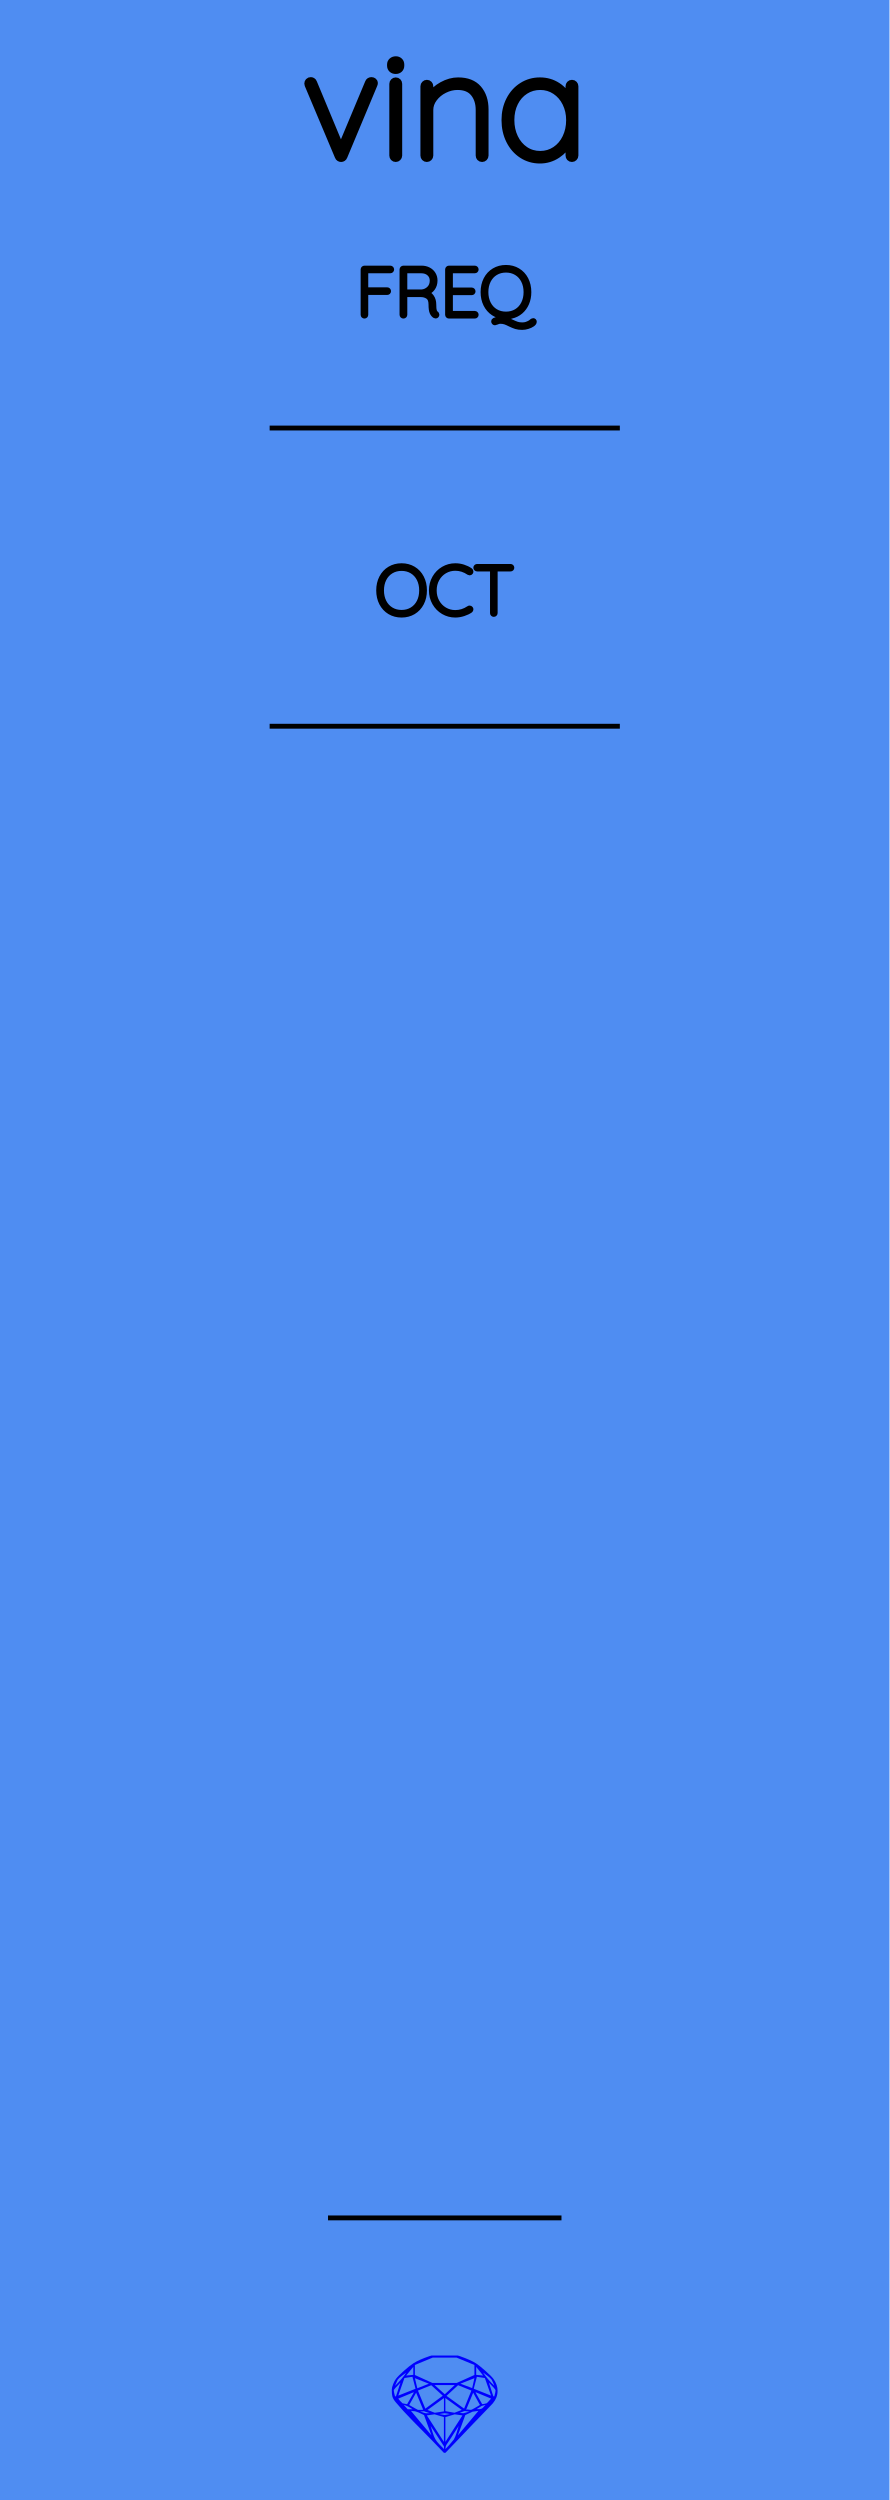
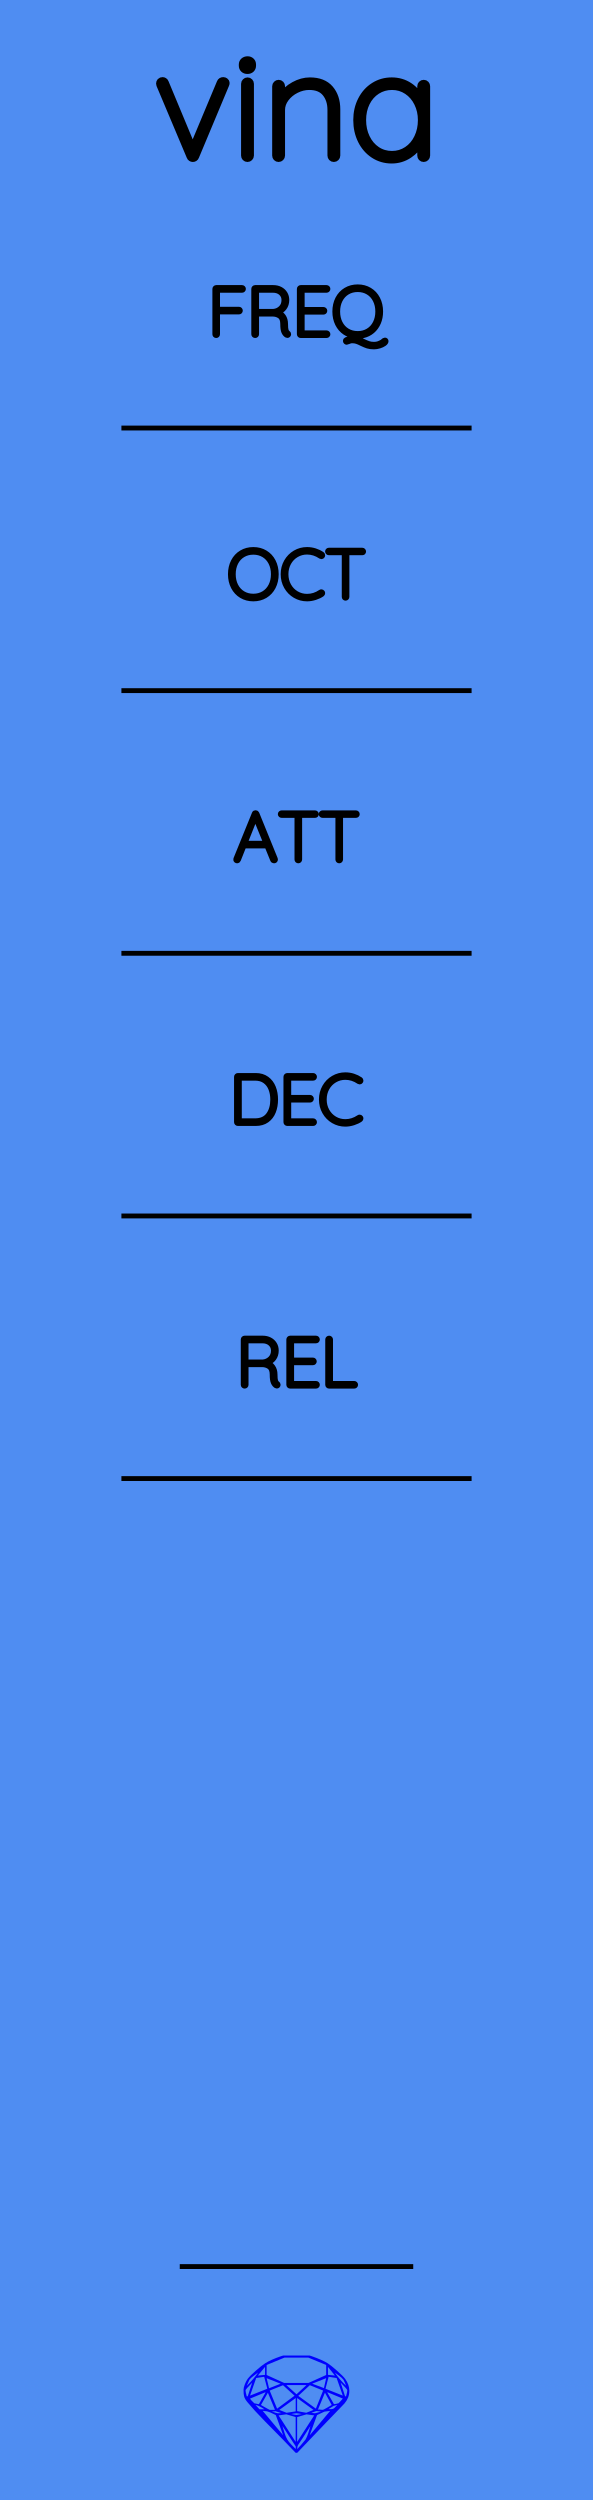
- <svg xmlns="http://www.w3.org/2000/svg" width="45.72mm" height="128.50mm" viewBox="0 0 45.72 128.50">
+ <svg xmlns="http://www.w3.org/2000/svg" width="30.48mm" height="128.50mm" viewBox="0 0 30.48 128.50">
  <g id="PanelLayer">
    <defs />
-     <rect id="border_rect" width="45.72" height="128.5" x="0" y="0" style="display:inline;fill:#4f8df2;fill-opacity:1;stroke:none;" />
-     <path id="sapphire_gemstone" d="m 25.575,122.900 q 0,0.342 -0.243,0.631 -0.044,0.052 -0.204,0.215 -0.187,0.19 -0.785,0.813 l -1.444,1.513 q -0.019,0.003 -0.044,0.003 -0.028,0 -0.041,-0.003 -0.083,-0.083 -0.648,-0.675 -0.469,-0.474 -0.934,-0.948 -0.557,-0.568 -0.898,-0.981 -0.132,-0.16 -0.168,-0.298 -0.028,-0.102 -0.028,-0.342 0,-0.11 0.072,-0.289 0.066,-0.165 0.141,-0.265 0.119,-0.157 0.422,-0.424 0.284,-0.251 0.474,-0.375 0.273,-0.179 0.819,-0.367 0.096,-0.033 0.11,-0.033 h 1.361 q 0.011,0 0.105,0.033 0.568,0.201 0.824,0.367 0.165,0.105 0.474,0.378 0.322,0.284 0.422,0.422 0.215,0.295 0.215,0.626 z m -0.168,-0.273 q -0.033,-0.107 -0.135,-0.309 -0.072,-0.094 -0.209,-0.198 -0.119,-0.085 -0.234,-0.171 0.245,0.364 0.579,0.678 z m -0.573,-0.524 -0.358,-0.446 v 0.411 z m 0.637,0.758 q 0,-0.052 -0.342,-0.394 l 0.229,0.703 h 0.05 q 0.063,-0.218 0.063,-0.309 z m -0.232,0.273 -0.317,-0.904 -0.411,-0.063 -0.16,0.615 z m 0.003,0.154 -0.772,-0.32 h -0.03 l 0.345,0.606 q 0.08,-0.003 0.234,-0.047 0.025,-0.014 0.223,-0.24 z m -0.857,-1.05 -0.719,0.284 0.604,0.226 z m 0,-0.163 v -0.515 l -0.918,-0.38 h -1.224 l -0.918,0.38 v 0.515 l 0.898,0.408 h 1.254 z m 0.573,1.538 q -0.069,0.011 -0.198,0.052 -0.085,0.055 -0.259,0.163 0.019,0 0.063,0.003 0.041,0 0.063,0 0.119,0 0.19,-0.069 0.072,-0.072 0.141,-0.149 z m -0.289,0.003 -0.347,-0.631 -0.364,0.879 q 0.025,-0.017 0.066,-0.017 0.03,0 0.085,0.011 0.058,0.008 0.088,0.008 0.05,0 0.229,-0.107 0.229,-0.138 0.243,-0.143 z m -0.441,-0.741 -0.684,-0.276 -0.593,0.548 0.904,0.656 z m -0.854,-0.284 h -1.036 l 0.524,0.474 z m 0.75,1.367 q -0.229,-0.03 -0.229,-0.03 -0.036,0 -0.273,0.094 l 0.19,0.019 q 0.011,0 0.311,-0.083 z m -0.389,-0.088 -0.843,-0.612 v 0.675 l 0.471,0.083 z m 0.854,0.05 q -0.099,0.006 -0.295,0.039 -0.011,0.003 -0.378,0.176 -0.13,0.347 -0.38,1.042 z m -2.544,-1.397 -0.719,-0.284 0.124,0.518 z m -0.802,-0.455 v -0.411 l -0.367,0.446 z m 1.516,1.072 -0.593,-0.54 -0.684,0.276 0.38,0.929 z m 0.369,0.943 q -0.033,-0.003 -0.135,-0.025 -0.085,-0.017 -0.138,-0.017 -0.052,0 -0.138,0.017 -0.102,0.022 -0.135,0.025 0.265,0.047 0.273,0.047 0.008,0 0.273,-0.047 z m -0.309,-0.138 v -0.686 l -0.843,0.612 0.372,0.146 z m 0.951,0.207 -0.397,-0.055 -0.48,0.141 v 1.276 z m -2.888,-2.202 q -0.119,0.085 -0.234,0.174 -0.146,0.107 -0.209,0.196 -0.044,0.105 -0.135,0.314 0.369,-0.364 0.579,-0.684 z m 0.477,0.832 -0.16,-0.615 -0.411,0.063 -0.317,0.904 z m 0.394,1.083 -0.364,-0.879 -0.356,0.631 q 0.435,0.251 0.452,0.251 0.091,0 0.267,-0.003 z m 1.822,0.83 q -0.132,0.212 -0.405,0.634 -0.077,0.107 -0.22,0.328 -0.058,0.105 -0.055,0.226 0.16,-0.152 0.433,-0.496 0.077,-0.13 0.141,-0.339 0.055,-0.176 0.107,-0.353 z m -1.494,-0.661 -0.27,-0.088 -0.008,-0.011 q -0.025,0 -0.107,0.011 -0.066,0.006 -0.107,0.006 0.273,0.091 0.311,0.091 0.025,0 0.182,-0.008 z m -0.81,-1.064 h -0.03 l -0.772,0.32 q 0.066,0.097 0.223,0.24 0.077,0.014 0.234,0.047 z m -0.689,-0.502 q -0.342,0.347 -0.342,0.394 0,0.08 0.063,0.309 h 0.05 z m 2.235,3.045 v -1.276 l -0.48,-0.141 -0.397,0.055 z m -1.607,-1.676 q -0.256,-0.182 -0.458,-0.223 0.066,0.077 0.204,0.223 z m 1.61,2.045 v -0.138 l -0.684,-1.05 q 0.052,0.176 0.107,0.353 0.063,0.209 0.141,0.339 0.069,0.119 0.204,0.259 0.116,0.119 0.232,0.237 z m -0.645,-0.706 q -0.116,-0.328 -0.38,-1.042 -0.135,-0.066 -0.273,-0.13 -0.16,-0.072 -0.289,-0.072 -0.052,0 -0.11,-0.014 z" style="stroke-width:0;fill:#0000ff;stroke:#2e2114;stroke-linecap:square;stroke-opacity:1" />
-     <path id="model_name" d="M19.247 4.263Q19.247 4.31 19.224 4.356L17.68 8.05Q17.664 8.097 17.621 8.124Q17.579 8.151 17.532 8.151Q17.485 8.151 17.443 8.124Q17.4 8.097 17.384 8.05L15.832 4.364Q15.817 4.317 15.817 4.294Q15.817 4.232 15.86 4.185Q15.902 4.139 15.98 4.139Q16.019 4.139 16.061 4.166Q16.104 4.193 16.119 4.24L17.524 7.616L18.937 4.24Q18.976 4.139 19.1 4.139Q19.146 4.139 19.197 4.174Q19.247 4.209 19.247 4.263ZM20.341 8.151Q20.272 8.151 20.229 8.105Q20.186 8.058 20.186 7.996V4.31Q20.186 4.247 20.233 4.201Q20.279 4.154 20.341 4.154Q20.411 4.154 20.454 4.201Q20.497 4.247 20.497 4.31V7.996Q20.497 8.058 20.45 8.105Q20.404 8.151 20.341 8.151ZM20.07 3.378V3.316Q20.07 3.207 20.148 3.138Q20.225 3.068 20.349 3.068Q20.458 3.068 20.532 3.138Q20.605 3.207 20.605 3.316V3.378Q20.605 3.487 20.532 3.557Q20.458 3.627 20.341 3.627Q20.217 3.627 20.144 3.557Q20.07 3.487 20.07 3.378ZM24.936 5.621V7.996Q24.936 8.058 24.89 8.105Q24.843 8.151 24.781 8.151Q24.711 8.151 24.668 8.105Q24.626 8.058 24.626 7.996V5.652Q24.626 5.124 24.35 4.787Q24.075 4.449 23.516 4.449Q23.174 4.449 22.845 4.612Q22.515 4.775 22.305 5.055Q22.096 5.334 22.096 5.652V7.996Q22.096 8.058 22.049 8.105Q22.002 8.151 21.94 8.151Q21.87 8.151 21.828 8.105Q21.785 8.058 21.785 7.996V4.434Q21.785 4.372 21.832 4.325Q21.878 4.278 21.94 4.278Q22.01 4.278 22.053 4.325Q22.096 4.372 22.096 4.434V4.954Q22.321 4.604 22.728 4.379Q23.136 4.154 23.547 4.154Q24.238 4.154 24.587 4.562Q24.936 4.969 24.936 5.621ZM29.554 4.434V7.996Q29.554 8.058 29.507 8.105Q29.461 8.151 29.399 8.151Q29.329 8.151 29.286 8.105Q29.244 8.058 29.244 7.996V7.298Q29.049 7.693 28.646 7.961Q28.242 8.229 27.753 8.229Q27.241 8.229 26.83 7.961Q26.419 7.693 26.186 7.224Q25.953 6.754 25.953 6.172Q25.953 5.598 26.189 5.136Q26.426 4.674 26.838 4.414Q27.249 4.154 27.753 4.154Q28.258 4.154 28.661 4.418Q29.065 4.682 29.244 5.124V4.434Q29.244 4.372 29.286 4.325Q29.329 4.278 29.399 4.278Q29.469 4.278 29.511 4.325Q29.554 4.372 29.554 4.434ZM29.275 6.172Q29.275 5.699 29.081 5.303Q28.887 4.907 28.541 4.678Q28.196 4.449 27.769 4.449Q27.342 4.449 26.997 4.67Q26.651 4.892 26.457 5.284Q26.263 5.675 26.263 6.172Q26.263 6.669 26.457 7.072Q26.651 7.476 26.993 7.705Q27.334 7.934 27.769 7.934Q28.196 7.934 28.541 7.705Q28.887 7.476 29.081 7.072Q29.275 6.669 29.275 6.172Z" style="display:inline;stroke:#000000;stroke-width:0.35;stroke-linecap:round;stroke-linejoin:bevel" />
-     <path d="M 13.86,22.00 L 31.86,22.00 z " style="stroke:#000000;stroke-width:0.25;stroke-linecap:round;stroke-linejoin:bevel;stroke-dasharray:none" />
-     <path d="M 13.86,37.33 L 31.86,37.33 z " style="stroke:#000000;stroke-width:0.25;stroke-linecap:round;stroke-linejoin:bevel;stroke-dasharray:none" />
-     <path d="M20.133 13.85Q20.133 13.882 20.112 13.901Q20.091 13.921 20.062 13.921H18.803V14.894H19.904Q19.932 14.894 19.953 14.915Q19.974 14.937 19.974 14.965Q19.974 14.996 19.953 15.016Q19.932 15.035 19.904 15.035H18.803V16.178Q18.803 16.206 18.784 16.228Q18.764 16.249 18.733 16.249Q18.701 16.249 18.681 16.228Q18.662 16.206 18.662 16.178V13.85Q18.662 13.822 18.683 13.801Q18.704 13.779 18.733 13.779H20.062Q20.091 13.779 20.112 13.801Q20.133 13.822 20.133 13.85ZM22.458 16.175Q22.458 16.206 22.438 16.226Q22.419 16.245 22.391 16.245Q22.37 16.245 22.359 16.238Q22.264 16.185 22.207 16.06Q22.151 15.935 22.151 15.649Q22.151 15.36 21.996 15.252Q21.84 15.145 21.636 15.145H20.81V16.178Q20.81 16.206 20.789 16.228Q20.768 16.249 20.736 16.249Q20.704 16.249 20.683 16.228Q20.662 16.206 20.662 16.178V13.85Q20.662 13.822 20.683 13.801Q20.704 13.779 20.733 13.779H21.664Q21.869 13.779 22.027 13.862Q22.186 13.945 22.274 14.09Q22.363 14.235 22.363 14.418Q22.363 14.654 22.237 14.824Q22.112 14.993 21.911 15.053Q22.08 15.106 22.19 15.263Q22.299 15.42 22.299 15.649Q22.299 15.886 22.329 15.979Q22.359 16.072 22.419 16.111Q22.458 16.136 22.458 16.175ZM21.682 15.004Q21.904 14.982 22.059 14.827Q22.214 14.672 22.214 14.421Q22.214 14.203 22.059 14.062Q21.904 13.921 21.646 13.921H20.81V15.004ZM24.476 16.178Q24.476 16.21 24.455 16.229Q24.433 16.249 24.405 16.249H23.075Q23.047 16.249 23.026 16.228Q23.005 16.206 23.005 16.178V13.85Q23.005 13.822 23.026 13.801Q23.047 13.779 23.075 13.779H24.405Q24.433 13.779 24.455 13.801Q24.476 13.822 24.476 13.85Q24.476 13.882 24.455 13.901Q24.433 13.921 24.405 13.921H23.153V14.905H24.246Q24.275 14.905 24.296 14.926Q24.317 14.947 24.317 14.975Q24.317 15.007 24.296 15.027Q24.275 15.046 24.246 15.046H23.153V16.108H24.405Q24.433 16.108 24.455 16.129Q24.476 16.15 24.476 16.178ZM27.464 16.538Q27.464 16.605 27.365 16.674Q27.266 16.743 27.12 16.787Q26.973 16.831 26.843 16.831Q26.649 16.831 26.515 16.789Q26.381 16.746 26.208 16.662Q26.063 16.587 25.957 16.552Q25.852 16.517 25.714 16.517Q25.665 16.517 25.624 16.529Q25.583 16.542 25.527 16.566Q25.463 16.595 25.442 16.595Q25.414 16.595 25.393 16.573Q25.372 16.552 25.372 16.52Q25.372 16.478 25.411 16.46L25.926 16.281Q25.605 16.263 25.356 16.097Q25.107 15.931 24.968 15.651Q24.828 15.37 24.828 15.014Q24.828 14.644 24.978 14.354Q25.128 14.065 25.396 13.905Q25.665 13.744 26.007 13.744Q26.349 13.744 26.617 13.905Q26.885 14.065 27.035 14.354Q27.185 14.644 27.185 15.014Q27.185 15.332 27.074 15.589Q26.963 15.847 26.76 16.02Q26.557 16.192 26.293 16.252L25.859 16.393Q25.968 16.404 26.061 16.439Q26.155 16.475 26.285 16.538Q26.455 16.619 26.571 16.658Q26.688 16.697 26.843 16.697Q26.973 16.697 27.067 16.663Q27.16 16.63 27.249 16.58Q27.277 16.566 27.316 16.527Q27.337 16.506 27.36 16.492Q27.383 16.478 27.404 16.478Q27.432 16.478 27.448 16.494Q27.464 16.51 27.464 16.538ZM26.007 16.143Q26.307 16.143 26.541 16.002Q26.776 15.861 26.906 15.603Q27.037 15.346 27.037 15.014Q27.037 14.682 26.906 14.425Q26.776 14.167 26.541 14.026Q26.307 13.885 26.007 13.885Q25.707 13.885 25.472 14.026Q25.238 14.167 25.107 14.425Q24.977 14.682 24.977 15.014Q24.977 15.346 25.107 15.603Q25.238 15.861 25.472 16.002Q25.707 16.143 26.007 16.143Z" style="stroke:#000000;stroke-width:0.25;stroke-linecap:round;stroke-linejoin:bevel" />
-     <path d="M20.641 31.617Q20.299 31.617 20.031 31.457Q19.763 31.296 19.613 31.007Q19.463 30.718 19.463 30.347Q19.463 29.977 19.613 29.688Q19.763 29.398 20.031 29.238Q20.299 29.077 20.641 29.077Q20.983 29.077 21.251 29.238Q21.519 29.398 21.669 29.688Q21.819 29.977 21.819 30.347Q21.819 30.718 21.669 31.007Q21.519 31.296 21.251 31.457Q20.983 31.617 20.641 31.617ZM20.641 29.219Q20.341 29.219 20.107 29.36Q19.872 29.501 19.741 29.758Q19.611 30.016 19.611 30.347Q19.611 30.679 19.741 30.937Q19.872 31.194 20.107 31.335Q20.341 31.476 20.641 31.476Q20.941 31.476 21.175 31.335Q21.41 31.194 21.541 30.937Q21.671 30.679 21.671 30.347Q21.671 30.016 21.541 29.758Q21.41 29.501 21.175 29.36Q20.941 29.219 20.641 29.219ZM24.208 29.374Q24.208 29.402 24.194 29.42Q24.172 29.448 24.141 29.448Q24.127 29.448 24.098 29.434Q23.77 29.212 23.403 29.212Q23.107 29.212 22.858 29.358Q22.61 29.504 22.465 29.764Q22.32 30.023 22.32 30.347Q22.32 30.672 22.465 30.931Q22.61 31.191 22.858 31.337Q23.107 31.483 23.403 31.483Q23.774 31.483 24.095 31.265Q24.112 31.251 24.137 31.251Q24.172 31.251 24.194 31.279Q24.208 31.296 24.208 31.321Q24.208 31.356 24.179 31.378Q24.042 31.476 23.825 31.547Q23.608 31.617 23.403 31.617Q23.068 31.617 22.786 31.452Q22.504 31.286 22.338 30.995Q22.172 30.704 22.172 30.347Q22.172 29.991 22.338 29.7Q22.504 29.409 22.786 29.243Q23.068 29.077 23.403 29.077Q23.615 29.077 23.814 29.141Q24.014 29.204 24.176 29.317Q24.208 29.342 24.208 29.374ZM26.31 29.18Q26.31 29.212 26.291 29.229Q26.271 29.247 26.24 29.247H25.453V31.512Q25.453 31.54 25.432 31.561Q25.411 31.582 25.382 31.582Q25.351 31.582 25.331 31.561Q25.312 31.54 25.312 31.512V29.247H24.525Q24.497 29.247 24.476 29.227Q24.455 29.208 24.455 29.18Q24.455 29.151 24.476 29.132Q24.497 29.113 24.525 29.113H26.24Q26.268 29.113 26.289 29.132Q26.31 29.151 26.31 29.18Z" style="stroke:#000000;stroke-width:0.25;stroke-linecap:round;stroke-linejoin:bevel" />
-     <path d="M 16.86,114.00 L 28.86,114.00 z " style="stroke:#000000;stroke-width:0.25;stroke-linecap:round;stroke-linejoin:bevel;stroke-dasharray:none" />
+     <rect id="border_rect" width="30.48" height="128.5" x="0" y="0" style="display:inline;fill:#4f8df2;fill-opacity:1;stroke:none;" />
+     <path id="sapphire_gemstone" d="m 17.955,122.900 q 0,0.342 -0.243,0.631 -0.044,0.052 -0.204,0.215 -0.187,0.19 -0.785,0.813 l -1.444,1.513 q -0.019,0.003 -0.044,0.003 -0.028,0 -0.041,-0.003 -0.083,-0.083 -0.648,-0.675 -0.469,-0.474 -0.934,-0.948 -0.557,-0.568 -0.898,-0.981 -0.132,-0.16 -0.168,-0.298 -0.028,-0.102 -0.028,-0.342 0,-0.11 0.072,-0.289 0.066,-0.165 0.141,-0.265 0.119,-0.157 0.422,-0.424 0.284,-0.251 0.474,-0.375 0.273,-0.179 0.819,-0.367 0.096,-0.033 0.11,-0.033 h 1.361 q 0.011,0 0.105,0.033 0.568,0.201 0.824,0.367 0.165,0.105 0.474,0.378 0.322,0.284 0.422,0.422 0.215,0.295 0.215,0.626 z m -0.168,-0.273 q -0.033,-0.107 -0.135,-0.309 -0.072,-0.094 -0.209,-0.198 -0.119,-0.085 -0.234,-0.171 0.245,0.364 0.579,0.678 z m -0.573,-0.524 -0.358,-0.446 v 0.411 z m 0.637,0.758 q 0,-0.052 -0.342,-0.394 l 0.229,0.703 h 0.05 q 0.063,-0.218 0.063,-0.309 z m -0.232,0.273 -0.317,-0.904 -0.411,-0.063 -0.16,0.615 z m 0.003,0.154 -0.772,-0.32 h -0.03 l 0.345,0.606 q 0.08,-0.003 0.234,-0.047 0.025,-0.014 0.223,-0.24 z m -0.857,-1.05 -0.719,0.284 0.604,0.226 z m 0,-0.163 v -0.515 l -0.918,-0.38 h -1.224 l -0.918,0.38 v 0.515 l 0.898,0.408 h 1.254 z m 0.573,1.538 q -0.069,0.011 -0.198,0.052 -0.085,0.055 -0.259,0.163 0.019,0 0.063,0.003 0.041,0 0.063,0 0.119,0 0.19,-0.069 0.072,-0.072 0.141,-0.149 z m -0.289,0.003 -0.347,-0.631 -0.364,0.879 q 0.025,-0.017 0.066,-0.017 0.03,0 0.085,0.011 0.058,0.008 0.088,0.008 0.05,0 0.229,-0.107 0.229,-0.138 0.243,-0.143 z m -0.441,-0.741 -0.684,-0.276 -0.593,0.548 0.904,0.656 z m -0.854,-0.284 h -1.036 l 0.524,0.474 z m 0.75,1.367 q -0.229,-0.03 -0.229,-0.03 -0.036,0 -0.273,0.094 l 0.19,0.019 q 0.011,0 0.311,-0.083 z m -0.389,-0.088 -0.843,-0.612 v 0.675 l 0.471,0.083 z m 0.854,0.05 q -0.099,0.006 -0.295,0.039 -0.011,0.003 -0.378,0.176 -0.13,0.347 -0.38,1.042 z m -2.544,-1.397 -0.719,-0.284 0.124,0.518 z m -0.802,-0.455 v -0.411 l -0.367,0.446 z m 1.516,1.072 -0.593,-0.54 -0.684,0.276 0.38,0.929 z m 0.369,0.943 q -0.033,-0.003 -0.135,-0.025 -0.085,-0.017 -0.138,-0.017 -0.052,0 -0.138,0.017 -0.102,0.022 -0.135,0.025 0.265,0.047 0.273,0.047 0.008,0 0.273,-0.047 z m -0.309,-0.138 v -0.686 l -0.843,0.612 0.372,0.146 z m 0.951,0.207 -0.397,-0.055 -0.48,0.141 v 1.276 z m -2.888,-2.202 q -0.119,0.085 -0.234,0.174 -0.146,0.107 -0.209,0.196 -0.044,0.105 -0.135,0.314 0.369,-0.364 0.579,-0.684 z m 0.477,0.832 -0.16,-0.615 -0.411,0.063 -0.317,0.904 z m 0.394,1.083 -0.364,-0.879 -0.356,0.631 q 0.435,0.251 0.452,0.251 0.091,0 0.267,-0.003 z m 1.822,0.83 q -0.132,0.212 -0.405,0.634 -0.077,0.107 -0.22,0.328 -0.058,0.105 -0.055,0.226 0.16,-0.152 0.433,-0.496 0.077,-0.13 0.141,-0.339 0.055,-0.176 0.107,-0.353 z m -1.494,-0.661 -0.27,-0.088 -0.008,-0.011 q -0.025,0 -0.107,0.011 -0.066,0.006 -0.107,0.006 0.273,0.091 0.311,0.091 0.025,0 0.182,-0.008 z m -0.81,-1.064 h -0.03 l -0.772,0.32 q 0.066,0.097 0.223,0.24 0.077,0.014 0.234,0.047 z m -0.689,-0.502 q -0.342,0.347 -0.342,0.394 0,0.08 0.063,0.309 h 0.05 z m 2.235,3.045 v -1.276 l -0.48,-0.141 -0.397,0.055 z m -1.607,-1.676 q -0.256,-0.182 -0.458,-0.223 0.066,0.077 0.204,0.223 z m 1.61,2.045 v -0.138 l -0.684,-1.05 q 0.052,0.176 0.107,0.353 0.063,0.209 0.141,0.339 0.069,0.119 0.204,0.259 0.116,0.119 0.232,0.237 z m -0.645,-0.706 q -0.116,-0.328 -0.38,-1.042 -0.135,-0.066 -0.273,-0.13 -0.16,-0.072 -0.289,-0.072 -0.052,0 -0.11,-0.014 z" style="stroke-width:0;fill:#0000ff;stroke:#2e2114;stroke-linecap:square;stroke-opacity:1" />
+     <path id="model_name" d="M11.627 4.263Q11.627 4.31 11.604 4.356L10.059 8.05Q10.044 8.097 10.001 8.124Q9.959 8.151 9.912 8.151Q9.865 8.151 9.823 8.124Q9.78 8.097 9.765 8.05L8.212 4.364Q8.197 4.317 8.197 4.294Q8.197 4.232 8.239 4.185Q8.282 4.139 8.36 4.139Q8.399 4.139 8.441 4.166Q8.484 4.193 8.499 4.24L9.904 7.616L11.317 4.24Q11.356 4.139 11.48 4.139Q11.526 4.139 11.577 4.174Q11.627 4.209 11.627 4.263ZM12.722 8.151Q12.652 8.151 12.609 8.105Q12.566 8.058 12.566 7.996V4.31Q12.566 4.247 12.613 4.201Q12.659 4.154 12.722 4.154Q12.791 4.154 12.834 4.201Q12.877 4.247 12.877 4.31V7.996Q12.877 8.058 12.83 8.105Q12.784 8.151 12.722 8.151ZM12.45 3.378V3.316Q12.45 3.207 12.527 3.138Q12.605 3.068 12.729 3.068Q12.838 3.068 12.912 3.138Q12.985 3.207 12.985 3.316V3.378Q12.985 3.487 12.912 3.557Q12.838 3.627 12.722 3.627Q12.597 3.627 12.524 3.557Q12.45 3.487 12.45 3.378ZM17.316 5.621V7.996Q17.316 8.058 17.27 8.105Q17.223 8.151 17.161 8.151Q17.091 8.151 17.048 8.105Q17.006 8.058 17.006 7.996V5.652Q17.006 5.124 16.73 4.787Q16.455 4.449 15.896 4.449Q15.554 4.449 15.225 4.612Q14.895 4.775 14.685 5.055Q14.476 5.334 14.476 5.652V7.996Q14.476 8.058 14.429 8.105Q14.382 8.151 14.32 8.151Q14.251 8.151 14.208 8.105Q14.165 8.058 14.165 7.996V4.434Q14.165 4.372 14.212 4.325Q14.258 4.278 14.32 4.278Q14.39 4.278 14.433 4.325Q14.476 4.372 14.476 4.434V4.954Q14.701 4.604 15.108 4.379Q15.515 4.154 15.927 4.154Q16.618 4.154 16.967 4.562Q17.316 4.969 17.316 5.621ZM21.934 4.434V7.996Q21.934 8.058 21.887 8.105Q21.841 8.151 21.779 8.151Q21.709 8.151 21.666 8.105Q21.623 8.058 21.623 7.996V7.298Q21.43 7.693 21.026 7.961Q20.622 8.229 20.133 8.229Q19.621 8.229 19.21 7.961Q18.799 7.693 18.566 7.224Q18.333 6.754 18.333 6.172Q18.333 5.598 18.57 5.136Q18.806 4.674 19.218 4.414Q19.629 4.154 20.133 4.154Q20.638 4.154 21.041 4.418Q21.445 4.682 21.623 5.124V4.434Q21.623 4.372 21.666 4.325Q21.709 4.278 21.779 4.278Q21.849 4.278 21.891 4.325Q21.934 4.372 21.934 4.434ZM21.655 6.172Q21.655 5.699 21.46 5.303Q21.267 4.907 20.921 4.678Q20.576 4.449 20.149 4.449Q19.722 4.449 19.377 4.67Q19.031 4.892 18.837 5.284Q18.643 5.675 18.643 6.172Q18.643 6.669 18.837 7.072Q19.031 7.476 19.373 7.705Q19.714 7.934 20.149 7.934Q20.576 7.934 20.921 7.705Q21.267 7.476 21.46 7.072Q21.655 6.669 21.655 6.172Z" style="display:inline;stroke:#000000;stroke-width:0.35;stroke-linecap:round;stroke-linejoin:bevel" />
+     <path d="M 6.24,22.00 L 24.24,22.00 z " style="stroke:#000000;stroke-width:0.25;stroke-linecap:round;stroke-linejoin:bevel;stroke-dasharray:none" />
+     <path d="M 6.24,35.50 L 24.24,35.50 z " style="stroke:#000000;stroke-width:0.25;stroke-linecap:round;stroke-linejoin:bevel;stroke-dasharray:none" />
+     <path d="M 6.24,49.00 L 24.24,49.00 z " style="stroke:#000000;stroke-width:0.25;stroke-linecap:round;stroke-linejoin:bevel;stroke-dasharray:none" />
+     <path d="M 6.24,62.50 L 24.24,62.50 z " style="stroke:#000000;stroke-width:0.25;stroke-linecap:round;stroke-linejoin:bevel;stroke-dasharray:none" />
+     <path d="M 6.24,76.00 L 24.24,76.00 z " style="stroke:#000000;stroke-width:0.25;stroke-linecap:round;stroke-linejoin:bevel;stroke-dasharray:none" />
+     <path d="M12.513 14.85Q12.513 14.882 12.492 14.901Q12.471 14.921 12.443 14.921H11.183V15.894H12.284Q12.312 15.894 12.333 15.915Q12.354 15.937 12.354 15.965Q12.354 15.996 12.333 16.016Q12.312 16.035 12.284 16.035H11.183V17.178Q11.183 17.206 11.164 17.228Q11.144 17.249 11.113 17.249Q11.081 17.249 11.061 17.228Q11.042 17.206 11.042 17.178V14.85Q11.042 14.822 11.063 14.801Q11.084 14.779 11.113 14.779H12.443Q12.471 14.779 12.492 14.801Q12.513 14.822 12.513 14.85ZM14.838 17.175Q14.838 17.206 14.818 17.226Q14.799 17.245 14.771 17.245Q14.75 17.245 14.739 17.238Q14.644 17.185 14.587 17.06Q14.531 16.935 14.531 16.649Q14.531 16.36 14.376 16.252Q14.22 16.145 14.016 16.145H13.19V17.178Q13.19 17.206 13.169 17.228Q13.148 17.249 13.116 17.249Q13.085 17.249 13.063 17.228Q13.042 17.206 13.042 17.178V14.85Q13.042 14.822 13.063 14.801Q13.085 14.779 13.113 14.779H14.044Q14.249 14.779 14.407 14.862Q14.566 14.945 14.654 15.09Q14.743 15.235 14.743 15.418Q14.743 15.654 14.617 15.824Q14.492 15.993 14.291 16.053Q14.46 16.106 14.57 16.263Q14.679 16.42 14.679 16.649Q14.679 16.886 14.709 16.979Q14.739 17.072 14.799 17.111Q14.838 17.136 14.838 17.175ZM14.062 16.003Q14.284 15.982 14.439 15.827Q14.594 15.672 14.594 15.421Q14.594 15.203 14.439 15.062Q14.284 14.921 14.026 14.921H13.19V16.003ZM16.856 17.178Q16.856 17.21 16.835 17.229Q16.813 17.249 16.785 17.249H15.455Q15.427 17.249 15.406 17.228Q15.385 17.206 15.385 17.178V14.85Q15.385 14.822 15.406 14.801Q15.427 14.779 15.455 14.779H16.785Q16.813 14.779 16.835 14.801Q16.856 14.822 16.856 14.85Q16.856 14.882 16.835 14.901Q16.813 14.921 16.785 14.921H15.533V15.905H16.626Q16.655 15.905 16.676 15.926Q16.697 15.947 16.697 15.975Q16.697 16.007 16.676 16.026Q16.655 16.046 16.626 16.046H15.533V17.108H16.785Q16.813 17.108 16.835 17.129Q16.856 17.15 16.856 17.178ZM19.844 17.538Q19.844 17.605 19.745 17.674Q19.646 17.743 19.5 17.787Q19.353 17.831 19.223 17.831Q19.029 17.831 18.895 17.789Q18.761 17.746 18.588 17.662Q18.443 17.587 18.337 17.552Q18.232 17.517 18.094 17.517Q18.045 17.517 18.004 17.529Q17.963 17.542 17.907 17.566Q17.843 17.595 17.822 17.595Q17.794 17.595 17.773 17.573Q17.752 17.552 17.752 17.52Q17.752 17.478 17.791 17.46L18.306 17.281Q17.985 17.263 17.736 17.097Q17.487 16.931 17.348 16.651Q17.209 16.37 17.209 16.014Q17.209 15.644 17.358 15.354Q17.508 15.065 17.776 14.905Q18.045 14.744 18.387 14.744Q18.729 14.744 18.997 14.905Q19.265 15.065 19.415 15.354Q19.565 15.644 19.565 16.014Q19.565 16.332 19.454 16.589Q19.343 16.847 19.14 17.02Q18.937 17.192 18.672 17.252L18.239 17.393Q18.348 17.404 18.442 17.439Q18.535 17.475 18.666 17.538Q18.835 17.619 18.951 17.658Q19.068 17.697 19.223 17.697Q19.353 17.697 19.447 17.663Q19.54 17.63 19.629 17.58Q19.657 17.566 19.696 17.527Q19.717 17.506 19.74 17.492Q19.763 17.478 19.784 17.478Q19.812 17.478 19.828 17.494Q19.844 17.51 19.844 17.538ZM18.387 17.143Q18.687 17.143 18.921 17.002Q19.156 16.861 19.286 16.603Q19.417 16.346 19.417 16.014Q19.417 15.682 19.286 15.425Q19.156 15.167 18.921 15.026Q18.687 14.885 18.387 14.885Q18.087 14.885 17.852 15.026Q17.618 15.167 17.487 15.425Q17.357 15.682 17.357 16.014Q17.357 16.346 17.487 16.603Q17.618 16.861 17.852 17.002Q18.087 17.143 18.387 17.143Z" style="stroke:#000000;stroke-width:0.25;stroke-linecap:round;stroke-linejoin:bevel" />
+     <path d="M13.021 30.784Q12.679 30.784 12.411 30.624Q12.143 30.463 11.993 30.174Q11.843 29.884 11.843 29.514Q11.843 29.144 11.993 28.854Q12.143 28.565 12.411 28.405Q12.679 28.244 13.021 28.244Q13.363 28.244 13.631 28.405Q13.899 28.565 14.049 28.854Q14.199 29.144 14.199 29.514Q14.199 29.884 14.049 30.174Q13.899 30.463 13.631 30.624Q13.363 30.784 13.021 30.784ZM13.021 28.385Q12.721 28.385 12.487 28.526Q12.252 28.667 12.121 28.925Q11.991 29.183 11.991 29.514Q11.991 29.846 12.121 30.103Q12.252 30.361 12.487 30.502Q12.721 30.643 13.021 30.643Q13.321 30.643 13.556 30.502Q13.79 30.361 13.921 30.103Q14.051 29.846 14.051 29.514Q14.051 29.183 13.921 28.925Q13.79 28.667 13.556 28.526Q13.321 28.385 13.021 28.385ZM16.588 28.54Q16.588 28.569 16.573 28.586Q16.552 28.614 16.521 28.614Q16.506 28.614 16.478 28.6Q16.15 28.378 15.783 28.378Q15.487 28.378 15.238 28.525Q14.989 28.671 14.845 28.93Q14.7 29.19 14.7 29.514Q14.7 29.839 14.845 30.098Q14.989 30.357 15.238 30.504Q15.487 30.65 15.783 30.65Q16.154 30.65 16.475 30.431Q16.492 30.417 16.517 30.417Q16.552 30.417 16.573 30.445Q16.588 30.463 16.588 30.488Q16.588 30.523 16.559 30.544Q16.422 30.643 16.205 30.714Q15.988 30.784 15.783 30.784Q15.448 30.784 15.166 30.618Q14.884 30.453 14.718 30.162Q14.552 29.87 14.552 29.514Q14.552 29.158 14.718 28.867Q14.884 28.576 15.166 28.41Q15.448 28.244 15.783 28.244Q15.995 28.244 16.194 28.308Q16.394 28.371 16.556 28.484Q16.588 28.509 16.588 28.54ZM18.69 28.346Q18.69 28.378 18.671 28.396Q18.651 28.413 18.62 28.413H17.833V30.678Q17.833 30.706 17.812 30.728Q17.791 30.749 17.762 30.749Q17.731 30.749 17.711 30.728Q17.692 30.706 17.692 30.678V28.413H16.905Q16.877 28.413 16.856 28.394Q16.835 28.375 16.835 28.346Q16.835 28.318 16.856 28.299Q16.877 28.279 16.905 28.279H18.62Q18.648 28.279 18.669 28.299Q18.69 28.318 18.69 28.346Z" style="stroke:#000000;stroke-width:0.25;stroke-linecap:round;stroke-linejoin:bevel" />
+     <path d="M14.159 44.182Q14.159 44.214 14.138 44.231Q14.116 44.249 14.085 44.249Q14.06 44.249 14.041 44.236Q14.021 44.224 14.014 44.203L13.718 43.476L13.721 43.483H12.54L12.254 44.203Q12.236 44.249 12.19 44.249Q12.159 44.249 12.139 44.231Q12.12 44.214 12.116 44.189Q12.113 44.175 12.12 44.154L13.069 41.818Q13.079 41.79 13.095 41.781Q13.111 41.772 13.136 41.772Q13.189 41.772 13.206 41.818L14.155 44.154Q14.159 44.164 14.159 44.182ZM12.596 43.342H13.665L13.125 42.012ZM16.261 41.846Q16.261 41.878 16.242 41.896Q16.223 41.913 16.191 41.913H15.404V44.178Q15.404 44.206 15.383 44.228Q15.362 44.249 15.334 44.249Q15.302 44.249 15.282 44.228Q15.263 44.206 15.263 44.178V41.913H14.476Q14.448 41.913 14.427 41.894Q14.406 41.875 14.406 41.846Q14.406 41.818 14.427 41.799Q14.448 41.779 14.476 41.779H16.191Q16.219 41.779 16.24 41.799Q16.261 41.818 16.261 41.846ZM18.364 41.846Q18.364 41.878 18.344 41.896Q18.325 41.913 18.293 41.913H17.507V44.178Q17.507 44.206 17.485 44.228Q17.464 44.249 17.436 44.249Q17.404 44.249 17.385 44.228Q17.366 44.206 17.366 44.178V41.913H16.579Q16.551 41.913 16.529 41.894Q16.508 41.875 16.508 41.846Q16.508 41.818 16.529 41.799Q16.551 41.779 16.579 41.779H18.293Q18.322 41.779 18.343 41.799Q18.364 41.818 18.364 41.846Z" style="stroke:#000000;stroke-width:0.25;stroke-linecap:round;stroke-linejoin:bevel" />
+     <path d="M14.166 56.514Q14.166 56.863 14.055 57.142Q13.944 57.421 13.714 57.585Q13.485 57.749 13.143 57.749H12.226Q12.197 57.749 12.176 57.728Q12.155 57.706 12.155 57.678V55.35Q12.155 55.322 12.176 55.301Q12.197 55.279 12.226 55.279H13.143Q13.481 55.279 13.713 55.449Q13.944 55.618 14.055 55.898Q14.166 56.179 14.166 56.514ZM14.018 56.514Q14.018 56.214 13.921 55.965Q13.824 55.717 13.621 55.569Q13.418 55.42 13.107 55.42H12.303V57.608H13.107Q13.566 57.608 13.792 57.306Q14.018 57.005 14.018 56.514ZM16.166 57.678Q16.166 57.71 16.145 57.729Q16.124 57.749 16.096 57.749H14.765Q14.737 57.749 14.716 57.728Q14.695 57.706 14.695 57.678V55.35Q14.695 55.322 14.716 55.301Q14.737 55.279 14.765 55.279H16.096Q16.124 55.279 16.145 55.301Q16.166 55.322 16.166 55.35Q16.166 55.382 16.145 55.401Q16.124 55.42 16.096 55.42H14.843V56.405H15.937Q15.965 56.405 15.986 56.426Q16.007 56.447 16.007 56.475Q16.007 56.507 15.986 56.526Q15.965 56.546 15.937 56.546H14.843V57.608H16.096Q16.124 57.608 16.145 57.629Q16.166 57.65 16.166 57.678ZM18.554 55.54Q18.554 55.569 18.54 55.586Q18.519 55.614 18.487 55.614Q18.473 55.614 18.445 55.6Q18.117 55.378 17.75 55.378Q17.454 55.378 17.205 55.525Q16.956 55.671 16.812 55.93Q16.667 56.19 16.667 56.514Q16.667 56.839 16.812 57.098Q16.956 57.357 17.205 57.504Q17.454 57.65 17.75 57.65Q18.12 57.65 18.442 57.431Q18.459 57.417 18.484 57.417Q18.519 57.417 18.54 57.445Q18.554 57.463 18.554 57.488Q18.554 57.523 18.526 57.544Q18.389 57.643 18.172 57.714Q17.955 57.784 17.75 57.784Q17.415 57.784 17.133 57.618Q16.85 57.453 16.685 57.161Q16.519 56.87 16.519 56.514Q16.519 56.158 16.685 55.867Q16.85 55.576 17.133 55.41Q17.415 55.244 17.75 55.244Q17.962 55.244 18.161 55.308Q18.36 55.371 18.523 55.484Q18.554 55.509 18.554 55.54Z" style="stroke:#000000;stroke-width:0.25;stroke-linecap:round;stroke-linejoin:bevel" />
+     <path d="M14.296 71.175Q14.296 71.207 14.277 71.226Q14.258 71.245 14.229 71.245Q14.208 71.245 14.197 71.238Q14.102 71.185 14.046 71.06Q13.989 70.935 13.989 70.649Q13.989 70.36 13.834 70.252Q13.679 70.145 13.474 70.145H12.649V71.178Q12.649 71.207 12.628 71.228Q12.607 71.249 12.575 71.249Q12.543 71.249 12.522 71.228Q12.501 71.207 12.501 71.178V68.85Q12.501 68.822 12.522 68.801Q12.543 68.779 12.571 68.779H13.503Q13.707 68.779 13.866 68.862Q14.025 68.945 14.113 69.09Q14.201 69.234 14.201 69.418Q14.201 69.654 14.076 69.824Q13.951 69.993 13.749 70.053Q13.919 70.106 14.028 70.263Q14.138 70.42 14.138 70.649Q14.138 70.885 14.168 70.979Q14.197 71.072 14.258 71.111Q14.296 71.136 14.296 71.175ZM13.52 70.004Q13.742 69.982 13.898 69.827Q14.053 69.672 14.053 69.421Q14.053 69.203 13.898 69.062Q13.742 68.921 13.485 68.921H12.649V70.004ZM16.314 71.178Q16.314 71.21 16.293 71.229Q16.272 71.249 16.244 71.249H14.914Q14.886 71.249 14.864 71.228Q14.843 71.207 14.843 71.178V68.85Q14.843 68.822 14.864 68.801Q14.886 68.779 14.914 68.779H16.244Q16.272 68.779 16.293 68.801Q16.314 68.822 16.314 68.85Q16.314 68.882 16.293 68.901Q16.272 68.921 16.244 68.921H14.991V69.905H16.085Q16.113 69.905 16.134 69.926Q16.155 69.947 16.155 69.975Q16.155 70.007 16.134 70.026Q16.113 70.046 16.085 70.046H14.991V71.108H16.244Q16.272 71.108 16.293 71.129Q16.314 71.15 16.314 71.178ZM18.279 71.178Q18.279 71.21 18.258 71.229Q18.237 71.249 18.209 71.249H16.914Q16.882 71.249 16.863 71.228Q16.843 71.207 16.843 71.178V68.85Q16.843 68.822 16.864 68.801Q16.886 68.779 16.918 68.779Q16.949 68.779 16.97 68.801Q16.991 68.822 16.991 68.85V71.108H18.209Q18.237 71.108 18.258 71.129Q18.279 71.15 18.279 71.178Z" style="stroke:#000000;stroke-width:0.25;stroke-linecap:round;stroke-linejoin:bevel" />
+     <path d="M 9.24,116.50 L 21.24,116.50 z " style="stroke:#000000;stroke-width:0.25;stroke-linecap:round;stroke-linejoin:bevel;stroke-dasharray:none" />
  </g>
</svg>
